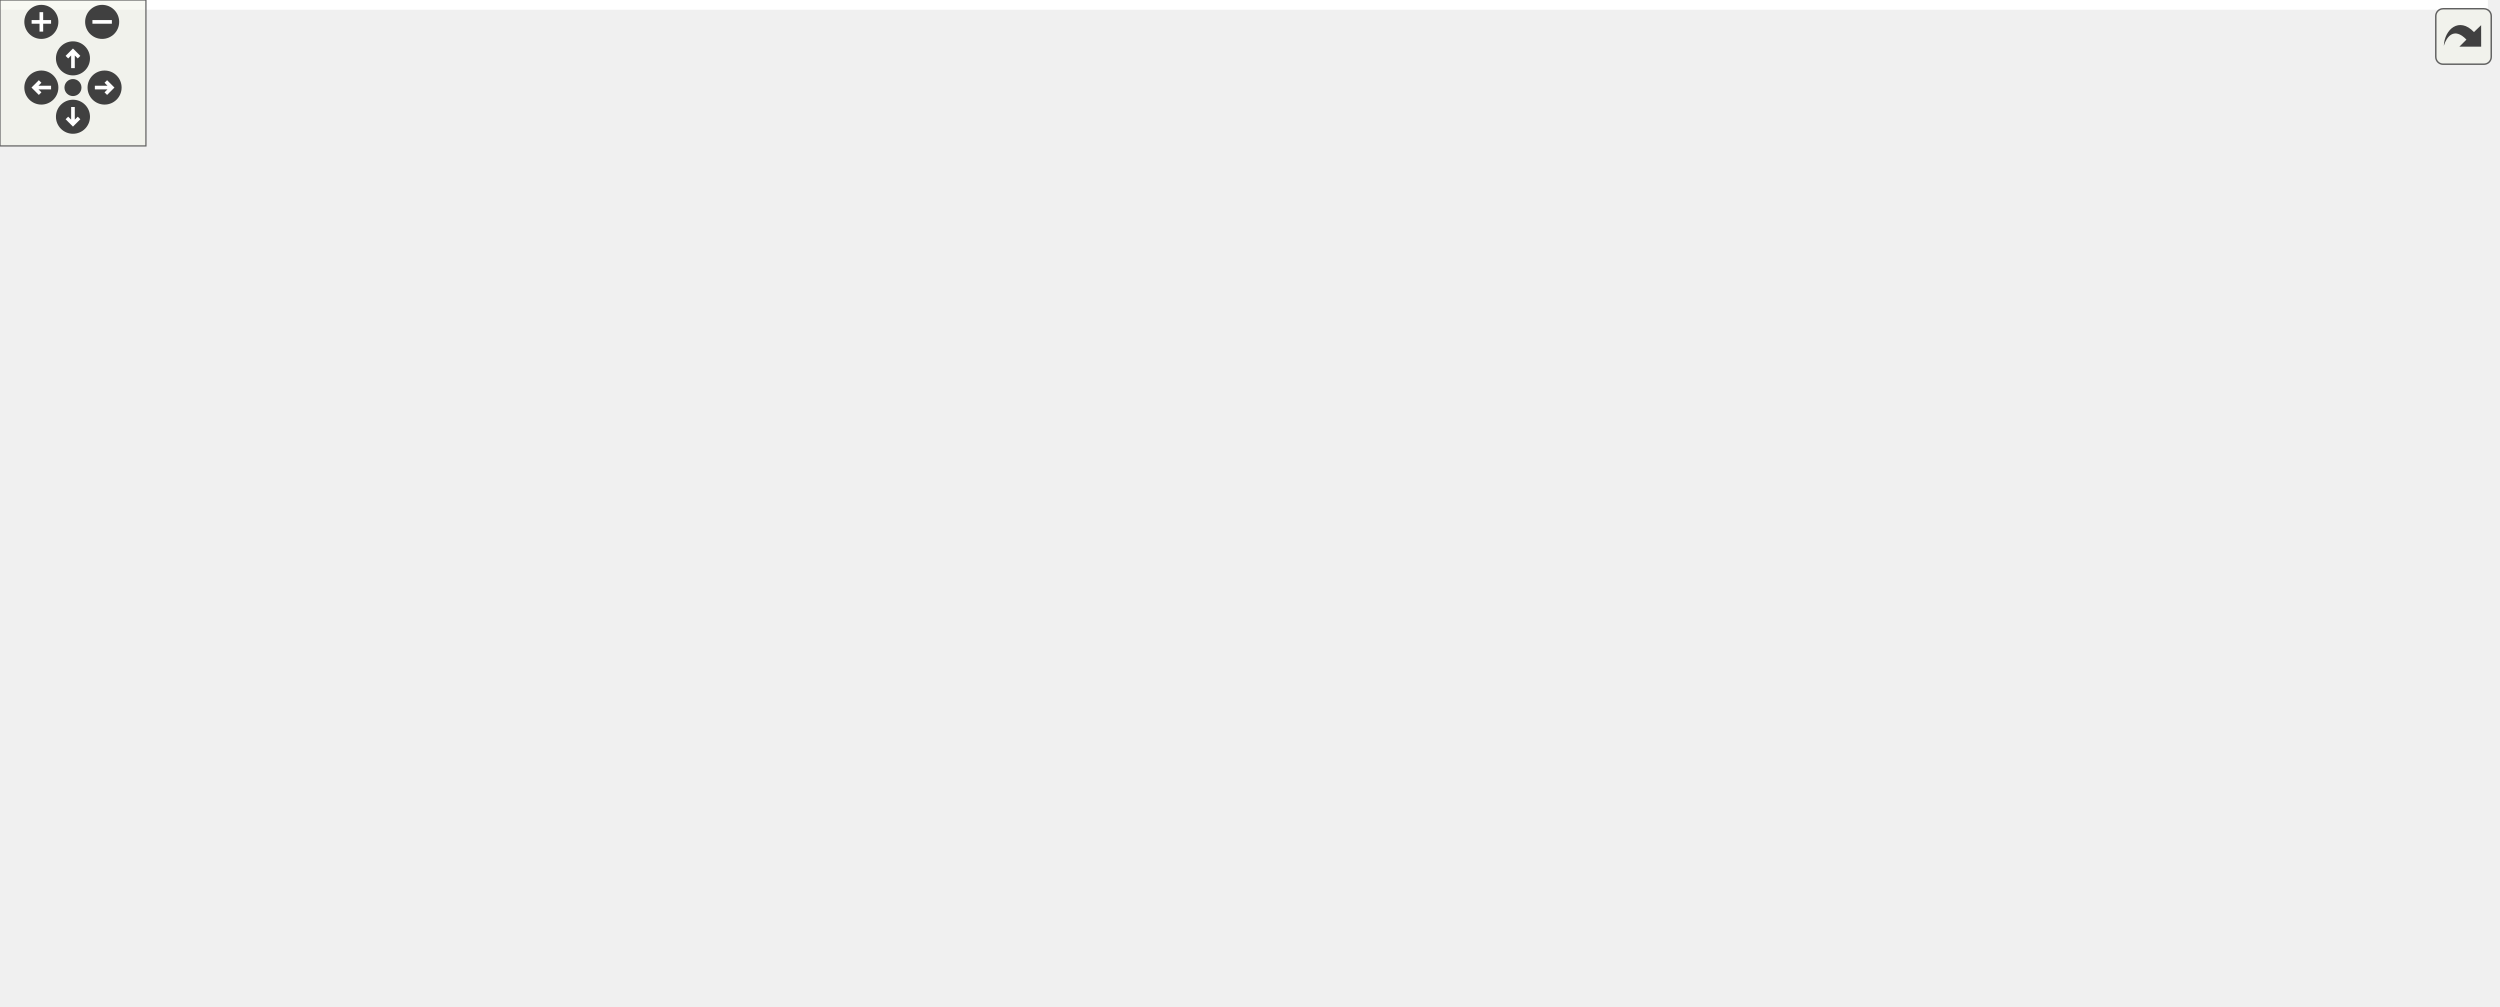
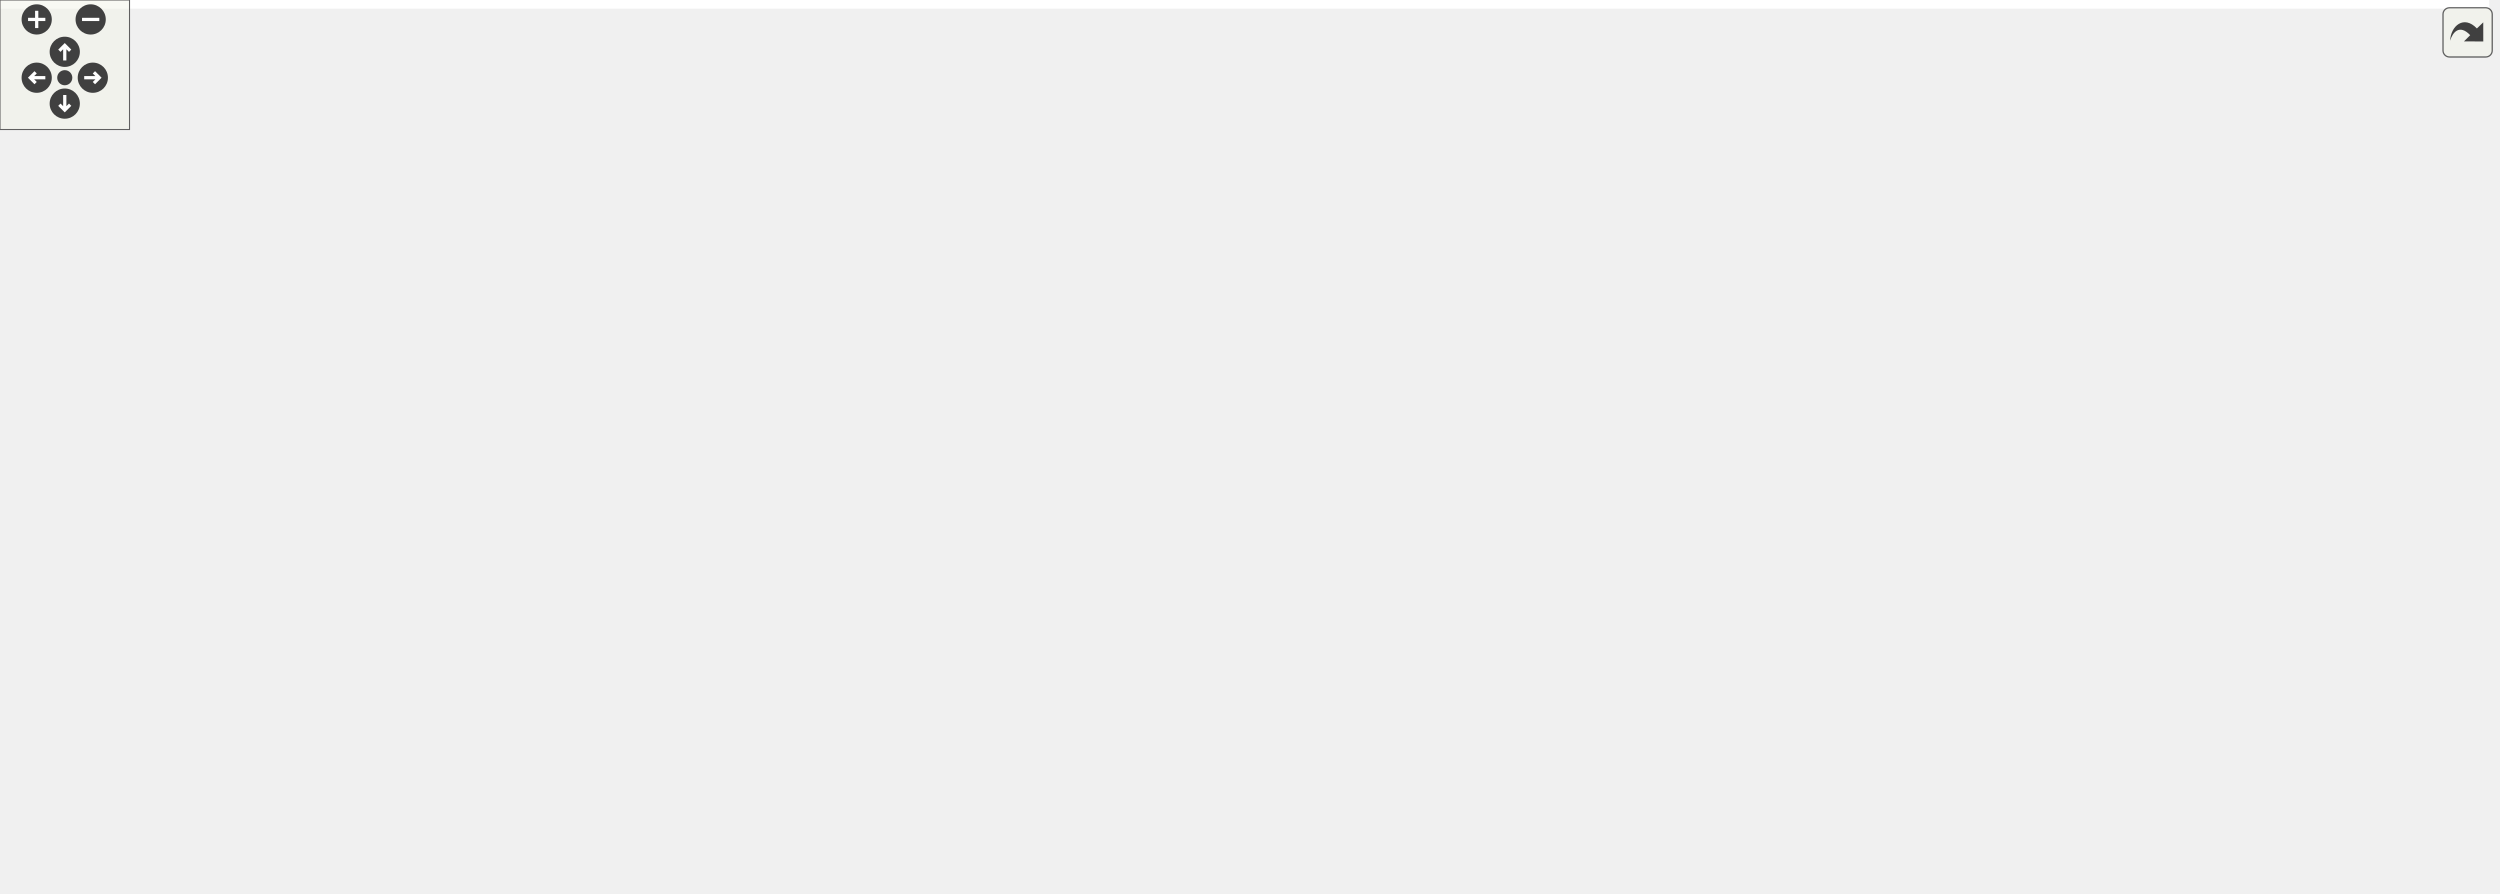
<svg xmlns="http://www.w3.org/2000/svg" xmlns:xlink="http://www.w3.org/1999/xlink" id="main" version="1.1" xml:space="preserve">
  <style type="text/css">
.edge:hover path { stroke: red; }
.edge:hover polygon { stroke: red; fill: red; }
</style>
  <defs>
    <circle id="rim" cx="0" cy="0" r="7" />
    <circle id="rim2" cx="0" cy="0" r="3.5" />
    <g id="zoomPlus">
      <use xlink:href="#rim" fill="#404040">
        <set attributeName="fill" to="#808080" begin="zoomplus.mouseover" end="zoomplus.mouseout" />
      </use>
      <path d="M-4,0h8M0,-4v8" fill="none" stroke="white" stroke-width="1.5" pointer-events="none" />
    </g>
    <g id="zoomMin">
      <use xlink:href="#rim" fill="#404040">
        <set attributeName="fill" to="#808080" begin="zoomminus.mouseover" end="zoomminus.mouseout" />
      </use>
      <path d="M-4,0h8" fill="none" stroke="white" stroke-width="1.5" pointer-events="none" />
    </g>
    <g id="dirArrow">
      <path fill="none" stroke="white" stroke-width="1.5" d="M0,-3.0v7 M-2.5,-0.5L0,-3.0L2.5,-0.5" />
    </g>
    <g id="resetDef">
      <use xlink:href="#rim2" fill="#404040">
        <set attributeName="fill" to="#808080" begin="reset.mouseover" end="reset.mouseout" />
      </use>
    </g>
  </defs>
  <svg id="graph" class="graph">
    <g id="viewport">
-       <polygon fill="#ffffff" stroke="transparent" points="-4,4 -4,-353 1022.878,-353 1022.878,4 -4,4" />
+       <polygon fill="#ffffff" stroke="transparent" points="-4,4 -4,-353 1153.109,-353 1153.109,4 -4,4" />
      <g id="node1" class="node">
        <g id="a_node1">
          <a xlink:title=" ">
-             <polygon fill="#bfbfbf" stroke="#000000" points="662.872,-330.5 662.872,-348.5 761.128,-348.5 761.128,-330.5 662.872,-330.5" />
-             <text text-anchor="middle" x="712" y="-336.5" font-family="Helvetica,sans-Serif" font-size="10.00" fill="#000000">src/Ioss_Sphere.C</text>
+             <polygon fill="#bfbfbf" stroke="#000000" points="851.872,-330.5 851.872,-348.5 950.128,-348.5 950.128,-330.5 851.872,-330.5" />
+             <text text-anchor="middle" x="901" y="-336.5" font-family="Helvetica,sans-Serif" font-size="10.00" fill="#000000">src/Ioss_Sphere.C</text>
          </a>
        </g>
      </g>
      <g id="node2" class="node">
        <g id="a_node2">
          <a xlink:href="Ioss__CodeTypes_8h.html" target="_top" xlink:title=" ">
-             <polygon fill="#ffffff" stroke="#000000" points="301.584,-55.5 301.584,-73.5 400.416,-73.5 400.416,-55.5 301.584,-55.5" />
-             <text text-anchor="middle" x="351" y="-61.5" font-family="Helvetica,sans-Serif" font-size="10.00" fill="#000000">Ioss_CodeTypes.h</text>
+             <polygon fill="#ffffff" stroke="#000000" points="730.584,-55.5 730.584,-73.5 829.416,-73.5 829.416,-55.5 730.584,-55.5" />
+             <text text-anchor="middle" x="780" y="-61.5" font-family="Helvetica,sans-Serif" font-size="10.00" fill="#000000">Ioss_CodeTypes.h</text>
          </a>
        </g>
      </g>
      <g id="edge1" class="edge">
-         <path fill="none" stroke="#191970" d="M662.712,-336.661C507.336,-327.06 38,-292.82 38,-229.5 38,-229.5 38,-229.5 38,-174.5 38,-121.342 200.718,-87.655 291.509,-72.995" />
-         <polygon fill="#191970" stroke="#191970" points="292.075,-76.449 301.404,-71.427 290.98,-69.536 292.075,-76.449" />
+         <path fill="none" stroke="#191970" d="M903.187,-330.072C910.406,-296.469 930.271,-180.787 880,-110 868.818,-94.254 850.838,-83.847 833.188,-77.017" />
+         <polygon fill="#191970" stroke="#191970" points="834.055,-73.612 823.461,-73.58 831.723,-80.212 834.055,-73.612" />
      </g>
      <g id="node4" class="node">
        <g id="a_node4">
          <a xlink:title=" ">
-             <polygon fill="#ffffff" stroke="#bfbfbf" points="89.879,-.5 89.879,-18.5 138.121,-18.5 138.121,-.5 89.879,-.5" />
-             <text text-anchor="middle" x="114" y="-6.5" font-family="Helvetica,sans-Serif" font-size="10.00" fill="#000000">cstddef</text>
-           </a>
-         </g>
-       </g>
-       <g id="edge44" class="edge">
-         <path fill="none" stroke="#191970" d="M662.678,-338.003C541.441,-333.943 231.512,-321.156 132,-294 69.007,-276.81 0,-294.796 0,-229.5 0,-229.5 0,-229.5 0,-119.5 0,-73.118 49.473,-40.108 83.237,-22.982" />
-         <polygon fill="#191970" stroke="#191970" points="84.83,-26.099 92.289,-18.574 81.766,-19.805 84.83,-26.099" />
+             <polygon fill="#ffffff" stroke="#bfbfbf" points="296.879,-.5 296.879,-18.5 345.121,-18.5 345.121,-.5 296.879,-.5" />
+             <text text-anchor="middle" x="321" y="-6.5" font-family="Helvetica,sans-Serif" font-size="10.00" fill="#000000">cstddef</text>
+           </a>
+         </g>
+       </g>
+       <g id="edge45" class="edge">
+         <path fill="none" stroke="#191970" d="M851.816,-338.445C668.846,-333.88 38,-312.146 38,-229.5 38,-229.5 38,-229.5 38,-119.5 38,-66.638 211.709,-29.087 286.938,-15.304" />
+         <polygon fill="#191970" stroke="#191970" points="287.649,-18.732 296.872,-13.517 286.41,-11.843 287.649,-18.732" />
      </g>
      <g id="node10" class="node">
        <g id="a_node10">
          <a xlink:href="Ioss__ElementTopology_8h.html" target="_top" xlink:title=" ">
-             <polygon fill="#ffffff" stroke="#000000" points="848.891,-110.5 848.891,-128.5 973.109,-128.5 973.109,-110.5 848.891,-110.5" />
-             <text text-anchor="middle" x="911" y="-116.5" font-family="Helvetica,sans-Serif" font-size="10.00" fill="#000000">Ioss_ElementTopology.h</text>
+             <polygon fill="#ffffff" stroke="#000000" points="1024.891,-110.5 1024.891,-128.5 1149.109,-128.5 1149.109,-110.5 1024.891,-110.5" />
+             <text text-anchor="middle" x="1087" y="-116.5" font-family="Helvetica,sans-Serif" font-size="10.00" fill="#000000">Ioss_ElementTopology.h</text>
          </a>
        </g>
      </g>
      <g id="edge9" class="edge">
-         <path fill="none" stroke="#191970" d="M734.335,-330.406C752.69,-322.345 778.858,-309.47 799,-294 851.638,-253.572 870.782,-243.594 900,-184 906.885,-169.958 909.546,-152.365 910.535,-139.101" />
-         <polygon fill="#191970" stroke="#191970" points="914.048,-138.917 911.038,-128.758 907.056,-138.577 914.048,-138.917" />
+         <path fill="none" stroke="#191970" d="M913.255,-330.258C942.061,-307.984 1014.889,-248.395 1058,-184 1067.593,-169.67 1075.389,-151.649 1080.473,-138.301" />
+         <polygon fill="#191970" stroke="#191970" points="1083.815,-139.351 1083.95,-128.757 1077.238,-136.954 1083.815,-139.351" />
      </g>
      <g id="node12" class="node">
        <g id="a_node12">
          <a xlink:href="Ioss__ElementVariableType_8h.html" target="_top" xlink:title=" ">
-             <polygon fill="#ffffff" stroke="#000000" points="581.719,-275.5 581.719,-293.5 724.281,-293.5 724.281,-275.5 581.719,-275.5" />
-             <text text-anchor="middle" x="653" y="-281.5" font-family="Helvetica,sans-Serif" font-size="10.00" fill="#000000">Ioss_ElementVariableType.h</text>
+             <polygon fill="#ffffff" stroke="#000000" points="657.719,-275.5 657.719,-293.5 800.281,-293.5 800.281,-275.5 657.719,-275.5" />
+             <text text-anchor="middle" x="729" y="-281.5" font-family="Helvetica,sans-Serif" font-size="10.00" fill="#000000">Ioss_ElementVariableType.h</text>
          </a>
        </g>
      </g>
      <g id="edge14" class="edge">
-         <path fill="none" stroke="#191970" d="M702.257,-330.418C693.598,-322.346 680.736,-310.356 670.326,-300.652" />
-         <polygon fill="#191970" stroke="#191970" points="672.656,-298.038 662.954,-293.779 667.882,-303.158 672.656,-298.038" />
+         <path fill="none" stroke="#191970" d="M872.598,-330.418C843.755,-321.195 798.915,-306.857 767.022,-296.658" />
+         <polygon fill="#191970" stroke="#191970" points="767.75,-293.216 757.159,-293.504 765.617,-299.884 767.75,-293.216" />
      </g>
      <g id="node17" class="node">
        <g id="a_node17">
          <a xlink:title=" ">
-             <polygon fill="#ffffff" stroke="#bfbfbf" points="706.884,-110.5 706.884,-128.5 755.116,-128.5 755.116,-110.5 706.884,-110.5" />
-             <text text-anchor="middle" x="731" y="-116.5" font-family="Helvetica,sans-Serif" font-size="10.00" fill="#000000">cassert</text>
-           </a>
-         </g>
-       </g>
-       <g id="edge43" class="edge">
-         <path fill="none" stroke="#191970" d="M717.777,-330.164C722.927,-321.252 730.088,-307.256 733,-294 745.151,-238.676 738.488,-171.091 734.01,-138.659" />
-         <polygon fill="#191970" stroke="#191970" points="737.467,-138.117 732.551,-128.732 730.542,-139.134 737.467,-138.117" />
-       </g>
-       <g id="node23" class="node">
-         <g id="a_node23">
+             <polygon fill="#ffffff" stroke="#bfbfbf" points="806.884,-110.5 806.884,-128.5 855.116,-128.5 855.116,-110.5 806.884,-110.5" />
+             <text text-anchor="middle" x="831" y="-116.5" font-family="Helvetica,sans-Serif" font-size="10.00" fill="#000000">cassert</text>
+           </a>
+         </g>
+       </g>
+       <g id="edge44" class="edge">
+         <path fill="none" stroke="#191970" d="M898.081,-330.327C887.563,-297.271 851.465,-183.818 837.033,-138.46" />
+         <polygon fill="#191970" stroke="#191970" points="840.298,-137.18 833.931,-128.712 833.628,-139.303 840.298,-137.18" />
+       </g>
+       <g id="node24" class="node">
+         <g id="a_node24">
          <a xlink:href="Ioss__Sphere_8h.html" target="_top" xlink:title=" ">
-             <polygon fill="#ffffff" stroke="#000000" points="810.756,-165.5 810.756,-183.5 891.244,-183.5 891.244,-165.5 810.756,-165.5" />
-             <text text-anchor="middle" x="851" y="-171.5" font-family="Helvetica,sans-Serif" font-size="10.00" fill="#000000">Ioss_Sphere.h</text>
-           </a>
-         </g>
-       </g>
-       <g id="edge40" class="edge">
-         <path fill="none" stroke="#191970" d="M728.336,-330.37C742.141,-322.11 761.869,-308.969 776,-294 805.704,-262.535 830.128,-217.59 842.413,-192.753" />
-         <polygon fill="#191970" stroke="#191970" points="845.579,-194.246 846.782,-183.72 839.277,-191.198 845.579,-194.246" />
+             <polygon fill="#ffffff" stroke="#000000" points="968.756,-165.5 968.756,-183.5 1049.244,-183.5 1049.244,-165.5 968.756,-165.5" />
+             <text text-anchor="middle" x="1009" y="-171.5" font-family="Helvetica,sans-Serif" font-size="10.00" fill="#000000">Ioss_Sphere.h</text>
+           </a>
+         </g>
+       </g>
+       <g id="edge41" class="edge">
+         <path fill="none" stroke="#191970" d="M908.012,-330.219C914.823,-321.114 925.371,-306.777 934,-294 957.87,-258.655 983.966,-216.106 998.217,-192.505" />
+         <polygon fill="#191970" stroke="#191970" points="1001.402,-194 1003.558,-183.627 995.404,-190.392 1001.402,-194" />
      </g>
      <g id="node3" class="node">
        <g id="a_node3">
          <a xlink:title=" ">
-             <polygon fill="#ffffff" stroke="#bfbfbf" points="423.608,-.5 423.608,-18.5 462.392,-18.5 462.392,-.5 423.608,-.5" />
-             <text text-anchor="middle" x="443" y="-6.5" font-family="Helvetica,sans-Serif" font-size="10.00" fill="#000000">array</text>
+             <polygon fill="#ffffff" stroke="#bfbfbf" points="794.608,-.5 794.608,-18.5 833.392,-18.5 833.392,-.5 794.608,-.5" />
+             <text text-anchor="middle" x="814" y="-6.5" font-family="Helvetica,sans-Serif" font-size="10.00" fill="#000000">array</text>
          </a>
        </g>
      </g>
      <g id="edge2" class="edge">
-         <path fill="none" stroke="#191970" d="M366.192,-55.418C380.575,-46.819 402.394,-33.775 419.106,-23.784" />
-         <polygon fill="#191970" stroke="#191970" points="420.998,-26.731 427.786,-18.596 417.406,-20.723 420.998,-26.731" />
+         <path fill="none" stroke="#191970" d="M785.614,-55.418C790.311,-47.821 797.153,-36.753 802.943,-27.387" />
+         <polygon fill="#191970" stroke="#191970" points="805.982,-29.126 808.264,-18.779 800.028,-25.445 805.982,-29.126" />
      </g>
      <g id="edge3" class="edge">
-         <path fill="none" stroke="#191970" d="M307.682,-55.473C268.569,-47.169 209.223,-34.193 148.268,-18.965" />
-         <polygon fill="#191970" stroke="#191970" points="149.025,-15.547 138.474,-16.502 147.318,-22.335 149.025,-15.547" />
+         <path fill="none" stroke="#191970" d="M730.443,-58.562C636.711,-47.33 435.663,-23.239 355.261,-13.605" />
+         <polygon fill="#191970" stroke="#191970" points="355.527,-10.112 345.181,-12.398 354.694,-17.062 355.527,-10.112" />
      </g>
      <g id="node5" class="node">
        <g id="a_node5">
          <a xlink:title=" ">
-             <polygon fill="#ffffff" stroke="#bfbfbf" points="156.549,-.5 156.549,-18.5 201.451,-18.5 201.451,-.5 156.549,-.5" />
-             <text text-anchor="middle" x="179" y="-6.5" font-family="Helvetica,sans-Serif" font-size="10.00" fill="#000000">cstdint</text>
+             <polygon fill="#ffffff" stroke="#bfbfbf" points="491.549,-.5 491.549,-18.5 536.451,-18.5 536.451,-.5 491.549,-.5" />
+             <text text-anchor="middle" x="514" y="-6.5" font-family="Helvetica,sans-Serif" font-size="10.00" fill="#000000">cstdint</text>
          </a>
        </g>
      </g>
      <g id="edge4" class="edge">
-         <path fill="none" stroke="#191970" d="M322.598,-55.418C292.033,-45.644 243.505,-30.126 211.454,-19.878" />
-         <polygon fill="#191970" stroke="#191970" points="212.262,-16.462 201.671,-16.75 210.13,-23.129 212.262,-16.462" />
+         <path fill="none" stroke="#191970" d="M736.373,-55.48C683.096,-44.463 594.205,-26.084 546.544,-16.229" />
+         <polygon fill="#191970" stroke="#191970" points="547.251,-12.801 536.749,-14.204 545.833,-19.656 547.251,-12.801" />
      </g>
      <g id="node6" class="node">
        <g id="a_node6">
          <a xlink:title=" ">
-             <polygon fill="#ffffff" stroke="#bfbfbf" points="798.773,-.5 798.773,-18.5 839.227,-18.5 839.227,-.5 798.773,-.5" />
-             <text text-anchor="middle" x="819" y="-6.5" font-family="Helvetica,sans-Serif" font-size="10.00" fill="#000000">string</text>
+             <polygon fill="#ffffff" stroke="#bfbfbf" points="134.773,-.5 134.773,-18.5 175.227,-18.5 175.227,-.5 134.773,-.5" />
+             <text text-anchor="middle" x="155" y="-6.5" font-family="Helvetica,sans-Serif" font-size="10.00" fill="#000000">string</text>
          </a>
        </g>
      </g>
      <g id="edge5" class="edge">
-         <path fill="none" stroke="#191970" d="M400.641,-58.666C497.477,-47.286 709.026,-22.424 788.24,-13.115" />
-         <polygon fill="#191970" stroke="#191970" points="788.99,-16.551 798.514,-11.908 788.173,-9.599 788.99,-16.551" />
+         <path fill="none" stroke="#191970" d="M730.435,-60.138C606.47,-49.229 285.755,-21.006 185.449,-12.18" />
+         <polygon fill="#191970" stroke="#191970" points="185.65,-8.684 175.382,-11.294 185.037,-15.657 185.65,-8.684" />
      </g>
      <g id="node7" class="node">
        <g id="a_node7">
          <a xlink:title=" ">
-             <polygon fill="#ffffff" stroke="#bfbfbf" points="619.384,-.5 619.384,-18.5 662.616,-18.5 662.616,-.5 619.384,-.5" />
-             <text text-anchor="middle" x="641" y="-6.5" font-family="Helvetica,sans-Serif" font-size="10.00" fill="#000000">vector</text>
+             <polygon fill="#ffffff" stroke="#bfbfbf" points="662.384,-.5 662.384,-18.5 705.616,-18.5 705.616,-.5 662.384,-.5" />
+             <text text-anchor="middle" x="684" y="-6.5" font-family="Helvetica,sans-Serif" font-size="10.00" fill="#000000">vector</text>
          </a>
        </g>
      </g>
      <g id="edge6" class="edge">
-         <path fill="none" stroke="#191970" d="M398.563,-55.48C457.97,-44.213 557.989,-25.243 608.996,-15.57" />
-         <polygon fill="#191970" stroke="#191970" points="609.932,-18.955 619.104,-13.653 608.627,-12.077 609.932,-18.955" />
+         <path fill="none" stroke="#191970" d="M764.148,-55.418C749.14,-46.819 726.372,-33.775 708.933,-23.784" />
+         <polygon fill="#191970" stroke="#191970" points="710.293,-20.53 699.876,-18.596 706.813,-26.604 710.293,-20.53" />
      </g>
      <g id="node8" class="node">
        <g id="a_node8">
          <a xlink:title=" ">
-             <polygon fill="#ffffff" stroke="#bfbfbf" points="219.251,-.5 219.251,-18.5 334.748,-18.5 334.748,-.5 219.251,-.5" />
-             <text text-anchor="middle" x="277" y="-6.5" font-family="Helvetica,sans-Serif" font-size="10.00" fill="#000000">SEACASIoss_config.h</text>
+             <polygon fill="#ffffff" stroke="#bfbfbf" points="851.251,-.5 851.251,-18.5 966.749,-18.5 966.749,-.5 851.251,-.5" />
+             <text text-anchor="middle" x="909" y="-6.5" font-family="Helvetica,sans-Serif" font-size="10.00" fill="#000000">SEACASIoss_config.h</text>
          </a>
        </g>
      </g>
      <g id="edge7" class="edge">
-         <path fill="none" stroke="#191970" d="M338.78,-55.418C327.533,-47.058 310.632,-34.497 297.349,-24.624" />
-         <polygon fill="#191970" stroke="#191970" points="299.352,-21.752 289.238,-18.596 295.176,-27.37 299.352,-21.752" />
+         <path fill="none" stroke="#191970" d="M801.302,-55.418C822.309,-46.461 854.631,-32.681 878.387,-22.552" />
+         <polygon fill="#191970" stroke="#191970" points="879.841,-25.737 887.667,-18.596 877.095,-19.298 879.841,-25.737" />
      </g>
      <g id="node9" class="node">
        <g id="a_node9">
          <a xlink:title=" ">
-             <polygon fill="#ffffff" stroke="#bfbfbf" points="352.382,-.5 352.382,-18.5 405.618,-18.5 405.618,-.5 352.382,-.5" />
-             <text text-anchor="middle" x="379" y="-6.5" font-family="Helvetica,sans-Serif" font-size="10.00" fill="#000000">complex</text>
+             <polygon fill="#ffffff" stroke="#bfbfbf" points="723.382,-.5 723.382,-18.5 776.618,-18.5 776.618,-.5 723.382,-.5" />
+             <text text-anchor="middle" x="750" y="-6.5" font-family="Helvetica,sans-Serif" font-size="10.00" fill="#000000">complex</text>
          </a>
        </g>
      </g>
      <g id="edge8" class="edge">
-         <path fill="none" stroke="#191970" d="M355.624,-55.418C359.411,-47.979 364.892,-37.212 369.595,-27.974" />
-         <polygon fill="#191970" stroke="#191970" points="372.858,-29.279 374.276,-18.779 366.62,-26.103 372.858,-29.279" />
+         <path fill="none" stroke="#191970" d="M775.046,-55.418C770.945,-47.9 764.991,-36.983 759.916,-27.68" />
+         <polygon fill="#191970" stroke="#191970" points="762.923,-25.882 755.062,-18.779 756.778,-29.234 762.923,-25.882" />
      </g>
      <g id="edge10" class="edge">
-         <path fill="none" stroke="#191970" d="M848.805,-111.568C844.135,-111.021 839.494,-110.492 835,-110 682.319,-93.285 502.123,-77.341 410.69,-69.519" />
-         <polygon fill="#191970" stroke="#191970" points="410.782,-66.014 400.52,-68.651 410.187,-72.989 410.782,-66.014" />
+         <path fill="none" stroke="#191970" d="M1036.649,-110.48C982.65,-100.805 896.954,-85.453 839.622,-75.181" />
+         <polygon fill="#191970" stroke="#191970" points="840.076,-71.707 829.615,-73.389 838.841,-78.597 840.076,-71.707" />
      </g>
      <g id="edge12" class="edge">
-         <path fill="none" stroke="#191970" d="M903.471,-110.498C888.106,-92.127 852.924,-50.062 833.154,-26.423" />
-         <polygon fill="#191970" stroke="#191970" points="835.733,-24.052 826.633,-18.626 830.364,-28.542 835.733,-24.052" />
+         <path fill="none" stroke="#191970" d="M1077.34,-110.316C1061.056,-95.501 1026.435,-66.797 991,-55 842.582,-5.588 444.134,-28.573 288,-19 252.868,-16.846 212.55,-13.899 185.6,-11.861" />
+         <polygon fill="#191970" stroke="#191970" points="185.508,-8.344 175.271,-11.075 184.976,-15.324 185.508,-8.344" />
      </g>
      <g id="edge13" class="edge">
-         <path fill="none" stroke="#191970" d="M888.905,-110.498C840.905,-90.943 727.004,-44.539 671.907,-22.092" />
-         <polygon fill="#191970" stroke="#191970" points="673.227,-18.85 662.646,-18.319 670.586,-25.333 673.227,-18.85" />
+         <path fill="none" stroke="#191970" d="M1084.015,-110.123C1078.843,-95.573 1066.733,-67.892 1046,-55 985.441,-17.345 801.758,-32.923 715.804,-18.833" />
+         <polygon fill="#191970" stroke="#191970" points="716.295,-15.364 705.821,-16.962 715.005,-22.244 716.295,-15.364" />
      </g>
      <g id="node11" class="node">
        <g id="a_node11">
          <a xlink:title=" ">
-             <polygon fill="#ffffff" stroke="#bfbfbf" points="925.273,-55.5 925.273,-73.5 960.727,-73.5 960.727,-55.5 925.273,-55.5" />
-             <text text-anchor="middle" x="943" y="-61.5" font-family="Helvetica,sans-Serif" font-size="10.00" fill="#000000">map</text>
+             <polygon fill="#ffffff" stroke="#bfbfbf" points="946.273,-55.5 946.273,-73.5 981.727,-73.5 981.727,-55.5 946.273,-55.5" />
+             <text text-anchor="middle" x="964" y="-61.5" font-family="Helvetica,sans-Serif" font-size="10.00" fill="#000000">map</text>
          </a>
        </g>
      </g>
      <g id="edge11" class="edge">
-         <path fill="none" stroke="#191970" d="M916.284,-110.418C920.658,-102.9 927.01,-91.983 932.423,-82.68" />
-         <polygon fill="#191970" stroke="#191970" points="935.597,-84.183 937.601,-73.779 929.547,-80.663 935.597,-84.183" />
+         <path fill="none" stroke="#191970" d="M1066.689,-110.418C1046.031,-101.181 1013.899,-86.813 991.085,-76.611" />
+         <polygon fill="#191970" stroke="#191970" points="992.496,-73.408 981.939,-72.521 989.639,-79.799 992.496,-73.408" />
      </g>
      <g id="edge15" class="edge">
-         <path fill="none" stroke="#191970" d="M588.79,-275.485C513.979,-263.031 388.34,-235.959 292,-184 259.286,-166.356 244.378,-162.839 229,-129 214.942,-98.065 253.905,-81.61 291.456,-73.085" />
-         <polygon fill="#191970" stroke="#191970" points="292.384,-76.467 301.45,-70.985 290.944,-69.617 292.384,-76.467" />
-       </g>
-       <g id="edge39" class="edge">
-         <path fill="none" stroke="#191970" d="M715.333,-275.449C782.434,-263.361 890.021,-237 968,-184 994.121,-166.246 1002.382,-158.745 1013,-129 1024.454,-96.914 1018.184,-77.945 993,-55 972.103,-35.962 893.718,-21.092 849.623,-14.019" />
-         <polygon fill="#191970" stroke="#191970" points="849.887,-10.518 839.466,-12.431 848.805,-17.434 849.887,-10.518" />
+         <path fill="none" stroke="#191970" d="M741.535,-275.373C769.972,-253.786 838.856,-196.317 864,-129 866.955,-121.089 868.321,-117.255 864,-110 855.004,-94.896 839.056,-84.499 823.456,-77.501" />
+         <polygon fill="#191970" stroke="#191970" points="824.433,-74.119 813.852,-73.571 821.782,-80.597 824.433,-74.119" />
+       </g>
+       <g id="edge40" class="edge">
+         <path fill="none" stroke="#191970" d="M657.44,-281.147C473.764,-271.589 0,-240.537 0,-174.5 0,-174.5 0,-174.5 0,-119.5 0,-88.913 2.136,-76.39 24,-55 51.283,-28.309 95.012,-17.227 124.356,-12.657" />
+         <polygon fill="#191970" stroke="#191970" points="125.036,-16.096 134.458,-11.252 124.071,-9.163 125.036,-16.096" />
      </g>
      <g id="node13" class="node">
        <g id="a_node13">
          <a xlink:href="Ioss__VariableType_8h.html" target="_top" xlink:title=" ">
-             <polygon fill="#ffffff" stroke="#000000" points="590.061,-220.5 590.061,-238.5 695.939,-238.5 695.939,-220.5 590.061,-220.5" />
-             <text text-anchor="middle" x="643" y="-226.5" font-family="Helvetica,sans-Serif" font-size="10.00" fill="#000000">Ioss_VariableType.h</text>
+             <polygon fill="#ffffff" stroke="#000000" points="621.061,-220.5 621.061,-238.5 726.939,-238.5 726.939,-220.5 621.061,-220.5" />
+             <text text-anchor="middle" x="674" y="-226.5" font-family="Helvetica,sans-Serif" font-size="10.00" fill="#000000">Ioss_VariableType.h</text>
          </a>
        </g>
      </g>
      <g id="edge16" class="edge">
-         <path fill="none" stroke="#191970" d="M651.349,-275.418C650.039,-268.216 648.163,-257.896 646.521,-248.863" />
-         <polygon fill="#191970" stroke="#191970" points="649.92,-247.992 644.687,-238.78 643.033,-249.244 649.92,-247.992" />
+         <path fill="none" stroke="#191970" d="M719.918,-275.418C711.925,-267.425 700.09,-255.59 690.438,-245.938" />
+         <polygon fill="#191970" stroke="#191970" points="692.825,-243.376 683.279,-238.78 687.876,-248.325 692.825,-243.376" />
      </g>
      <g id="edge17" class="edge">
-         <path fill="none" stroke="#191970" d="M589.883,-224.484C489.909,-213.805 280.031,-185.09 238,-129 218.664,-103.197 256.024,-86.115 292.865,-76.051" />
-         <polygon fill="#191970" stroke="#191970" points="293.878,-79.405 302.689,-73.52 292.132,-72.626 293.878,-79.405" />
+         <path fill="none" stroke="#191970" d="M684.041,-220.407C693.323,-211.668 707.132,-197.788 717,-184 740.779,-150.773 761.371,-107.426 772.1,-83.121" />
+         <polygon fill="#191970" stroke="#191970" points="775.428,-84.244 776.194,-73.677 769.005,-81.46 775.428,-84.244" />
+       </g>
+       <g id="edge38" class="edge">
+         <path fill="none" stroke="#191970" d="M620.745,-228.176C494.598,-223.802 183.379,-205.335 120,-129 114.415,-122.273 106.316,-97.876 121,-55 124.652,-44.337 131.82,-34.126 138.637,-26.088" />
+         <polygon fill="#191970" stroke="#191970" points="141.328,-28.331 145.452,-18.571 136.142,-23.629 141.328,-28.331" />
+       </g>
+       <g id="edge39" class="edge">
+         <path fill="none" stroke="#191970" d="M676.541,-220.172C678.914,-211.032 682.332,-196.669 684,-184 691.488,-127.114 692.138,-112.29 689,-55 688.522,-46.272 687.532,-36.643 686.557,-28.5" />
+         <polygon fill="#191970" stroke="#191970" points="690.024,-28.018 685.289,-18.54 683.08,-28.902 690.024,-28.018" />
      </g>
      <g id="edge37" class="edge">
-         <path fill="none" stroke="#191970" d="M696.046,-221.688C779.25,-209.379 931.595,-186.596 937,-184 969.609,-168.339 982.434,-162.113 997,-129 1011.097,-96.954 996.696,-77.649 970,-55 935.43,-25.671 882.409,-15.247 849.268,-11.542" />
-         <polygon fill="#191970" stroke="#191970" points="849.548,-8.053 839.255,-10.56 848.865,-15.02 849.548,-8.053" />
-       </g>
-       <g id="edge38" class="edge">
-         <path fill="none" stroke="#191970" d="M666.461,-220.432C708.084,-202.828 788.292,-161.219 764,-110 744.7,-69.307 699.962,-39.631 670.1,-23.478" />
-         <polygon fill="#191970" stroke="#191970" points="671.462,-20.241 660.978,-18.712 668.22,-26.445 671.462,-20.241" />
-       </g>
-       <g id="edge36" class="edge">
-         <path fill="none" stroke="#191970" d="M696.004,-221.316C765.665,-210.376 881.402,-191.493 900,-184 940.703,-167.6 961.348,-167.72 982,-129 991.061,-112.013 976.826,-93.247 963.079,-80.358" />
-         <polygon fill="#191970" stroke="#191970" points="965.058,-77.441 955.221,-73.506 960.457,-82.716 965.058,-77.441" />
+         <path fill="none" stroke="#191970" d="M692.362,-220.452C726.606,-203.432 802.332,-165.107 864,-129 891.519,-112.887 922.209,-92.755 942.241,-79.309" />
+         <polygon fill="#191970" stroke="#191970" points="944.312,-82.134 950.645,-73.64 940.397,-76.331 944.312,-82.134" />
      </g>
      <g id="node14" class="node">
        <g id="a_node14">
          <a xlink:href="Ioss__Utils_8h.html" target="_top" xlink:title=" ">
-             <polygon fill="#ffffff" stroke="#000000" points="435.158,-165.5 435.158,-183.5 502.842,-183.5 502.842,-165.5 435.158,-165.5" />
-             <text text-anchor="middle" x="469" y="-171.5" font-family="Helvetica,sans-Serif" font-size="10.00" fill="#000000">Ioss_Utils.h</text>
+             <polygon fill="#ffffff" stroke="#000000" points="423.158,-165.5 423.158,-183.5 490.842,-183.5 490.842,-165.5 423.158,-165.5" />
+             <text text-anchor="middle" x="457" y="-171.5" font-family="Helvetica,sans-Serif" font-size="10.00" fill="#000000">Ioss_Utils.h</text>
          </a>
        </g>
      </g>
      <g id="edge18" class="edge">
-         <path fill="none" stroke="#191970" d="M614.267,-220.418C584.963,-211.155 539.335,-196.732 507.046,-186.526" />
-         <polygon fill="#191970" stroke="#191970" points="508.076,-183.181 497.486,-183.504 505.966,-189.856 508.076,-183.181" />
-       </g>
-       <g id="node21" class="node">
-         <g id="a_node21">
-           <a xlink:title=" ">
-             <polygon fill="#ffffff" stroke="#bfbfbf" points="575.273,-165.5 575.273,-183.5 620.727,-183.5 620.727,-165.5 575.273,-165.5" />
-             <text text-anchor="middle" x="598" y="-171.5" font-family="Helvetica,sans-Serif" font-size="10.00" fill="#000000">cstring</text>
-           </a>
-         </g>
-       </g>
-       <g id="edge34" class="edge">
-         <path fill="none" stroke="#191970" d="M635.569,-220.418C629.224,-212.662 619.919,-201.29 612.157,-191.804" />
-         <polygon fill="#191970" stroke="#191970" points="614.634,-189.303 605.592,-183.78 609.216,-193.735 614.634,-189.303" />
+         <path fill="none" stroke="#191970" d="M638.167,-220.418C600.547,-210.883 541.355,-195.88 500.942,-185.637" />
+         <polygon fill="#191970" stroke="#191970" points="501.65,-182.206 491.096,-183.142 499.93,-188.992 501.65,-182.206" />
      </g>
      <g id="node22" class="node">
        <g id="a_node22">
          <a xlink:title=" ">
-             <polygon fill="#ffffff" stroke="#bfbfbf" points="638.596,-165.5 638.596,-183.5 697.404,-183.5 697.404,-165.5 638.596,-165.5" />
-             <text text-anchor="middle" x="668" y="-171.5" font-family="Helvetica,sans-Serif" font-size="10.00" fill="#000000">functional</text>
+             <polygon fill="#ffffff" stroke="#bfbfbf" points="553.273,-165.5 553.273,-183.5 598.727,-183.5 598.727,-165.5 553.273,-165.5" />
+             <text text-anchor="middle" x="576" y="-171.5" font-family="Helvetica,sans-Serif" font-size="10.00" fill="#000000">cstring</text>
          </a>
        </g>
      </g>
      <g id="edge35" class="edge">
-         <path fill="none" stroke="#191970" d="M647.128,-220.418C650.51,-212.979 655.404,-202.212 659.603,-192.974" />
-         <polygon fill="#191970" stroke="#191970" points="662.83,-194.332 663.782,-183.78 656.458,-191.435 662.83,-194.332" />
+         <path fill="none" stroke="#191970" d="M657.817,-220.418C642.355,-211.74 618.823,-198.533 600.959,-188.508" />
+         <polygon fill="#191970" stroke="#191970" points="602.64,-185.438 592.207,-183.596 599.214,-191.542 602.64,-185.438" />
+       </g>
+       <g id="node23" class="node">
+         <g id="a_node23">
+           <a xlink:title=" ">
+             <polygon fill="#ffffff" stroke="#bfbfbf" points="616.596,-165.5 616.596,-183.5 675.404,-183.5 675.404,-165.5 616.596,-165.5" />
+             <text text-anchor="middle" x="646" y="-171.5" font-family="Helvetica,sans-Serif" font-size="10.00" fill="#000000">functional</text>
+           </a>
+         </g>
+       </g>
+       <g id="edge36" class="edge">
+         <path fill="none" stroke="#191970" d="M669.376,-220.418C665.589,-212.979 660.108,-202.212 655.405,-192.974" />
+         <polygon fill="#191970" stroke="#191970" points="658.38,-191.103 650.724,-183.78 652.142,-194.279 658.38,-191.103" />
      </g>
      <g id="edge19" class="edge">
-         <path fill="none" stroke="#191970" d="M434.83,-172.609C378.568,-168.703 270.316,-157.579 247,-129 227.173,-104.698 264.795,-86.976 300.202,-76.326" />
-         <polygon fill="#191970" stroke="#191970" points="301.424,-79.617 310.081,-73.51 299.505,-72.885 301.424,-79.617" />
-       </g>
-       <g id="edge27" class="edge">
-         <path fill="none" stroke="#191970" d="M435.028,-171.244C374.963,-165.024 252.867,-150.162 216,-129 172.809,-104.208 139.343,-53.996 123.7,-27.233" />
-         <polygon fill="#191970" stroke="#191970" points="126.737,-25.494 118.758,-18.524 120.649,-28.949 126.737,-25.494" />
+         <path fill="none" stroke="#191970" d="M491.213,-171.404C535.801,-166.5 615.561,-154.725 679,-129 709.764,-116.525 741.416,-94.543 760.897,-79.752" />
+         <polygon fill="#191970" stroke="#191970" points="763.18,-82.412 768.945,-73.522 758.895,-76.876 763.18,-82.412" />
      </g>
      <g id="edge28" class="edge">
-         <path fill="none" stroke="#191970" d="M434.769,-171.473C378.202,-165.873 268.429,-152.292 238,-129 205.205,-103.896 189.459,-55.702 182.931,-28.823" />
-         <polygon fill="#191970" stroke="#191970" points="186.274,-27.732 180.675,-18.737 179.442,-29.26 186.274,-27.732" />
-       </g>
-       <g id="edge32" class="edge">
-         <path fill="none" stroke="#191970" d="M502.98,-169.062C538.717,-162.55 596.034,-149.832 642,-129 704.663,-100.601 769.477,-50.589 800.403,-25.215" />
-         <polygon fill="#191970" stroke="#191970" points="802.734,-27.828 808.197,-18.75 798.265,-22.441 802.734,-27.828" />
+         <path fill="none" stroke="#191970" d="M423.005,-167.363C387.971,-159.251 336.845,-145.037 325,-129 303.3,-99.619 309.541,-54.17 315.565,-28.623" />
+         <polygon fill="#191970" stroke="#191970" points="319.014,-29.264 318.134,-18.706 312.238,-27.509 319.014,-29.264" />
+       </g>
+       <g id="edge29" class="edge">
+         <path fill="none" stroke="#191970" d="M423.009,-170.496C379.214,-163.773 311.153,-147.12 333,-110 365.085,-55.486 438.596,-28.428 481.413,-16.84" />
+         <polygon fill="#191970" stroke="#191970" points="482.527,-20.167 491.337,-14.282 480.78,-13.388 482.527,-20.167" />
      </g>
      <g id="edge33" class="edge">
-         <path fill="none" stroke="#191970" d="M502.884,-168.742C542.994,-161.217 606.336,-146.87 622,-129 646.486,-101.065 646.21,-54.705 643.698,-28.702" />
-         <polygon fill="#191970" stroke="#191970" points="647.156,-28.143 642.509,-18.622 640.205,-28.963 647.156,-28.143" />
+         <path fill="none" stroke="#191970" d="M422.935,-172.212C343.614,-166.54 151.867,-150.701 133,-129 108.087,-100.343 129.085,-52.904 143.748,-27.264" />
+         <polygon fill="#191970" stroke="#191970" points="146.809,-28.966 148.949,-18.59 140.805,-25.367 146.809,-28.966" />
+       </g>
+       <g id="edge34" class="edge">
+         <path fill="none" stroke="#191970" d="M491.203,-170.323C539.36,-163.782 623.766,-149.695 646,-129 674.317,-102.642 681.632,-55.296 683.457,-28.8" />
+         <polygon fill="#191970" stroke="#191970" points="686.966,-28.702 683.957,-18.543 679.974,-28.361 686.966,-28.702" />
      </g>
      <g id="node15" class="node">
        <g id="a_node15">
          <a xlink:href="Ioss__Field_8h.html" target="_top" xlink:title=" ">
-             <polygon fill="#ffffff" stroke="#000000" points="543.042,-110.5 543.042,-128.5 612.958,-128.5 612.958,-110.5 543.042,-110.5" />
-             <text text-anchor="middle" x="578" y="-116.5" font-family="Helvetica,sans-Serif" font-size="10.00" fill="#000000">Ioss_Field.h</text>
+             <polygon fill="#ffffff" stroke="#000000" points="342.042,-110.5 342.042,-128.5 411.958,-128.5 411.958,-110.5 342.042,-110.5" />
+             <text text-anchor="middle" x="377" y="-116.5" font-family="Helvetica,sans-Serif" font-size="10.00" fill="#000000">Ioss_Field.h</text>
          </a>
        </g>
      </g>
      <g id="edge20" class="edge">
-         <path fill="none" stroke="#191970" d="M486.999,-165.418C504.355,-156.66 530.851,-143.291 550.785,-133.233" />
-         <polygon fill="#191970" stroke="#191970" points="552.623,-136.225 559.974,-128.596 549.47,-129.976 552.623,-136.225" />
+         <path fill="none" stroke="#191970" d="M443.79,-165.418C431.515,-156.979 413.01,-144.257 398.589,-134.343" />
+         <polygon fill="#191970" stroke="#191970" points="400.453,-131.377 390.23,-128.596 396.488,-137.145 400.453,-131.377" />
      </g>
      <g id="node16" class="node">
        <g id="a_node16">
          <a xlink:title=" ">
-             <polygon fill="#ffffff" stroke="#bfbfbf" points="405.436,-110.5 405.436,-128.5 462.564,-128.5 462.564,-110.5 405.436,-110.5" />
-             <text text-anchor="middle" x="434" y="-116.5" font-family="Helvetica,sans-Serif" font-size="10.00" fill="#000000">algorithm</text>
+             <polygon fill="#ffffff" stroke="#bfbfbf" points="579.436,-110.5 579.436,-128.5 636.564,-128.5 636.564,-110.5 579.436,-110.5" />
+             <text text-anchor="middle" x="608" y="-116.5" font-family="Helvetica,sans-Serif" font-size="10.00" fill="#000000">algorithm</text>
          </a>
        </g>
      </g>
      <g id="edge25" class="edge">
-         <path fill="none" stroke="#191970" d="M463.221,-165.418C458.386,-157.821 451.343,-146.753 445.382,-137.387" />
-         <polygon fill="#191970" stroke="#191970" points="448.227,-135.337 439.905,-128.78 442.321,-139.095 448.227,-135.337" />
+         <path fill="none" stroke="#191970" d="M481.935,-165.418C506.927,-156.315 545.601,-142.228 573.524,-132.058" />
+         <polygon fill="#191970" stroke="#191970" points="575.081,-135.215 583.279,-128.504 572.685,-128.638 575.081,-135.215" />
      </g>
      <g id="edge26" class="edge">
-         <path fill="none" stroke="#191970" d="M502.875,-168.107C546.831,-159.7 625.85,-144.206 693,-129 694.231,-128.721 695.484,-128.433 696.748,-128.138" />
-         <polygon fill="#191970" stroke="#191970" points="697.603,-131.532 706.509,-125.793 695.968,-124.726 697.603,-131.532" />
+         <path fill="none" stroke="#191970" d="M490.85,-169.522C561.657,-159.109 724.757,-135.124 796.298,-124.603" />
+         <polygon fill="#191970" stroke="#191970" points="797.183,-128.011 806.567,-123.093 796.164,-121.085 797.183,-128.011" />
      </g>
      <g id="node18" class="node">
        <g id="a_node18">
          <a xlink:title=" ">
-             <polygon fill="#ffffff" stroke="#bfbfbf" points="480.828,-110.5 480.828,-128.5 525.172,-128.5 525.172,-110.5 480.828,-110.5" />
-             <text text-anchor="middle" x="503" y="-116.5" font-family="Helvetica,sans-Serif" font-size="10.00" fill="#000000">cstdlib</text>
-           </a>
-         </g>
-       </g>
-       <g id="edge29" class="edge">
-         <path fill="none" stroke="#191970" d="M474.614,-165.418C479.311,-157.821 486.153,-146.753 491.943,-137.387" />
-         <polygon fill="#191970" stroke="#191970" points="494.982,-139.126 497.264,-128.78 489.028,-135.445 494.982,-139.126" />
+             <polygon fill="#ffffff" stroke="#bfbfbf" points="142.384,-110.5 142.384,-128.5 185.616,-128.5 185.616,-110.5 142.384,-110.5" />
+             <text text-anchor="middle" x="164" y="-116.5" font-family="Helvetica,sans-Serif" font-size="10.00" fill="#000000">cmath</text>
+           </a>
+         </g>
+       </g>
+       <g id="edge27" class="edge">
+         <path fill="none" stroke="#191970" d="M422.807,-169.959C374.335,-163.219 282.75,-149.37 195.691,-128.918" />
+         <polygon fill="#191970" stroke="#191970" points="196.461,-125.504 185.922,-126.59 194.838,-132.313 196.461,-125.504" />
      </g>
      <g id="node19" class="node">
        <g id="a_node19">
          <a xlink:title=" ">
-             <polygon fill="#ffffff" stroke="#bfbfbf" points="255.828,-110.5 255.828,-128.5 310.172,-128.5 310.172,-110.5 255.828,-110.5" />
-             <text text-anchor="middle" x="283" y="-116.5" font-family="Helvetica,sans-Serif" font-size="10.00" fill="#000000">iostream</text>
+             <polygon fill="#ffffff" stroke="#bfbfbf" points="203.828,-110.5 203.828,-128.5 248.172,-128.5 248.172,-110.5 203.828,-110.5" />
+             <text text-anchor="middle" x="226" y="-116.5" font-family="Helvetica,sans-Serif" font-size="10.00" fill="#000000">cstdlib</text>
          </a>
        </g>
      </g>
      <g id="edge30" class="edge">
-         <path fill="none" stroke="#191970" d="M438.286,-165.418C405.886,-155.837 354.821,-140.737 320.171,-130.491" />
-         <polygon fill="#191970" stroke="#191970" points="321.005,-127.088 310.423,-127.609 319.02,-133.801 321.005,-127.088" />
+         <path fill="none" stroke="#191970" d="M423.111,-166.903C384.157,-158.1 318.341,-143.004 262,-129 260.765,-128.693 259.507,-128.377 258.237,-128.055" />
+         <polygon fill="#191970" stroke="#191970" points="259,-124.638 248.443,-125.529 257.252,-131.416 259,-124.638" />
      </g>
      <g id="node20" class="node">
        <g id="a_node20">
          <a xlink:title=" ">
-             <polygon fill="#ffffff" stroke="#bfbfbf" points="328.599,-110.5 328.599,-128.5 387.401,-128.5 387.401,-110.5 328.599,-110.5" />
-             <text text-anchor="middle" x="358" y="-116.5" font-family="Helvetica,sans-Serif" font-size="10.00" fill="#000000">stdexcept</text>
+             <polygon fill="#ffffff" stroke="#bfbfbf" points="429.828,-110.5 429.828,-128.5 484.172,-128.5 484.172,-110.5 429.828,-110.5" />
+             <text text-anchor="middle" x="457" y="-116.5" font-family="Helvetica,sans-Serif" font-size="10.00" fill="#000000">iostream</text>
          </a>
        </g>
      </g>
      <g id="edge31" class="edge">
-         <path fill="none" stroke="#191970" d="M450.671,-165.418C432.916,-156.62 405.769,-143.169 385.438,-133.096" />
-         <polygon fill="#191970" stroke="#191970" points="386.871,-129.899 376.357,-128.596 383.763,-136.172 386.871,-129.899" />
+         <path fill="none" stroke="#191970" d="M457,-165.418C457,-158.216 457,-147.896 457,-138.863" />
+         <polygon fill="#191970" stroke="#191970" points="460.5,-138.779 457,-128.78 453.5,-138.78 460.5,-138.779" />
+       </g>
+       <g id="node21" class="node">
+         <g id="a_node21">
+           <a xlink:title=" ">
+             <polygon fill="#ffffff" stroke="#bfbfbf" points="502.599,-110.5 502.599,-128.5 561.401,-128.5 561.401,-110.5 502.599,-110.5" />
+             <text text-anchor="middle" x="532" y="-116.5" font-family="Helvetica,sans-Serif" font-size="10.00" fill="#000000">stdexcept</text>
+           </a>
+         </g>
+       </g>
+       <g id="edge32" class="edge">
+         <path fill="none" stroke="#191970" d="M469.385,-165.418C480.784,-157.058 497.914,-144.497 511.377,-134.624" />
+         <polygon fill="#191970" stroke="#191970" points="513.603,-137.332 519.597,-128.596 509.463,-131.687 513.603,-137.332" />
      </g>
      <g id="edge21" class="edge">
-         <path fill="none" stroke="#191970" d="M543.029,-111.027C504.228,-101.626 441.412,-86.406 398.255,-75.949" />
-         <polygon fill="#191970" stroke="#191970" points="398.82,-72.485 388.277,-73.532 397.171,-79.288 398.82,-72.485" />
+         <path fill="none" stroke="#191970" d="M412.011,-111.655C415.045,-111.062 418.073,-110.501 421,-110 525.766,-92.085 648.849,-77.978 720.284,-70.469" />
+         <polygon fill="#191970" stroke="#191970" points="720.857,-73.928 730.44,-69.409 720.131,-66.966 720.857,-73.928" />
      </g>
      <g id="edge22" class="edge">
-         <path fill="none" stroke="#191970" d="M542.976,-111.725C539.945,-111.117 536.921,-110.533 534,-110 427.459,-90.562 398.011,-100.486 293,-74 239.507,-60.508 179.625,-37.168 144.458,-22.572" />
-         <polygon fill="#191970" stroke="#191970" points="145.372,-19.16 134.796,-18.523 142.666,-25.616 145.372,-19.16" />
+         <path fill="none" stroke="#191970" d="M372.417,-110.498C363.229,-92.45 342.397,-51.531 330.257,-27.684" />
+         <polygon fill="#191970" stroke="#191970" points="333.302,-25.95 325.646,-18.626 327.064,-29.126 333.302,-25.95" />
      </g>
      <g id="edge23" class="edge">
-         <path fill="none" stroke="#191970" d="M597.722,-110.498C640.09,-91.16 739.978,-45.568 789.751,-22.85" />
-         <polygon fill="#191970" stroke="#191970" points="791.362,-25.962 799.005,-18.626 788.455,-19.594 791.362,-25.962" />
+         <path fill="none" stroke="#191970" d="M358.833,-110.498C319.968,-91.241 228.558,-45.948 182.519,-23.135" />
+         <polygon fill="#191970" stroke="#191970" points="183.933,-19.93 173.418,-18.626 180.825,-26.202 183.933,-19.93" />
      </g>
      <g id="edge24" class="edge">
-         <path fill="none" stroke="#191970" d="M577.69,-110.099C577.662,-96.934 579.121,-72.643 589,-55 595.777,-42.898 607.039,-32.446 617.354,-24.622" />
-         <polygon fill="#191970" stroke="#191970" points="619.564,-27.345 625.675,-18.69 615.501,-21.645 619.564,-27.345" />
-       </g>
-       <g id="edge41" class="edge">
-         <path fill="none" stroke="#191970" d="M841.868,-165.062C827.061,-150.428 796.207,-122.635 764,-110 701.088,-85.32 509.027,-72.393 410.569,-67.236" />
-         <polygon fill="#191970" stroke="#191970" points="410.644,-63.735 400.478,-66.717 410.285,-70.726 410.644,-63.735" />
+         <path fill="none" stroke="#191970" d="M402.123,-110.498C457.876,-90.522 591.824,-42.527 652.811,-20.675" />
+         <polygon fill="#191970" stroke="#191970" points="654.059,-23.946 662.292,-17.278 651.697,-17.356 654.059,-23.946" />
      </g>
      <g id="edge42" class="edge">
-         <path fill="none" stroke="#191970" d="M860.908,-165.418C869.714,-157.346 882.794,-145.356 893.38,-135.652" />
-         <polygon fill="#191970" stroke="#191970" points="895.87,-138.117 900.877,-128.78 891.14,-132.957 895.87,-138.117" />
+         <path fill="none" stroke="#191970" d="M1000.844,-165.183C988.128,-151.216 962.202,-124.904 935,-110 905.389,-93.777 869.349,-82.749 839.476,-75.619" />
+         <polygon fill="#191970" stroke="#191970" points="840.129,-72.178 829.599,-73.349 838.561,-79 840.129,-72.178" />
+       </g>
+       <g id="edge43" class="edge">
+         <path fill="none" stroke="#191970" d="M1021.88,-165.418C1033.735,-157.058 1051.55,-144.497 1065.552,-134.624" />
+         <polygon fill="#191970" stroke="#191970" points="1067.945,-137.219 1074.101,-128.596 1063.911,-131.498 1067.945,-137.219" />
      </g>
    </g>
  </svg>
  <g id="navigator" transform="translate(0 0)" fill="#404254">
    <rect fill="#f2f5e9" fill-opacity="0.5" stroke="#606060" stroke-width=".5" x="0" y="0" width="60" height="60" />
    <use id="zoomplus" xlink:href="#zoomPlus" x="17" y="9" />
    <use id="zoomminus" xlink:href="#zoomMin" x="42" y="9" />
    <use id="reset" xlink:href="#resetDef" x="30" y="36" />
    <g id="arrowUp" xlink:href="#dirArrow" transform="translate(30 24)">
      <use xlink:href="#rim" fill="#404040">
        <set attributeName="fill" to="#808080" begin="arrowUp.mouseover" end="arrowUp.mouseout" />
      </use>
      <path fill="none" stroke="white" stroke-width="1.5" d="M0,-3.0v7 M-2.5,-0.5L0,-3.0L2.5,-0.5" />
    </g>
    <g id="arrowRight" xlink:href="#dirArrow" transform="rotate(90) translate(36 -43)">
      <use xlink:href="#rim" fill="#404040">
        <set attributeName="fill" to="#808080" begin="arrowRight.mouseover" end="arrowRight.mouseout" />
      </use>
      <path fill="none" stroke="white" stroke-width="1.5" d="M0,-3.0v7 M-2.5,-0.5L0,-3.0L2.5,-0.5" />
    </g>
    <g id="arrowDown" xlink:href="#dirArrow" transform="rotate(180) translate(-30 -48)">
      <use xlink:href="#rim" fill="#404040">
        <set attributeName="fill" to="#808080" begin="arrowDown.mouseover" end="arrowDown.mouseout" />
      </use>
      <path fill="none" stroke="white" stroke-width="1.5" d="M0,-3.0v7 M-2.5,-0.5L0,-3.0L2.5,-0.5" />
    </g>
    <g id="arrowLeft" xlink:href="#dirArrow" transform="rotate(270) translate(-36 17)">
      <use xlink:href="#rim" fill="#404040">
        <set attributeName="fill" to="#808080" begin="arrowLeft.mouseover" end="arrowLeft.mouseout" />
      </use>
      <path fill="none" stroke="white" stroke-width="1.5" d="M0,-3.0v7 M-2.5,-0.5L0,-3.0L2.5,-0.5" />
    </g>
  </g>
  <svg viewBox="0 0 15 15" width="100%" height="30px" preserveAspectRatio="xMaxYMin meet">
    <g id="arrow_out" transform="scale(0.3 0.3)">
      <a xlink:href="Ioss__Sphere_8C__incl_org.svg" target="_base">
        <rect id="button" ry="5" rx="5" y="6" x="6" height="38" width="38" fill="#f2f5e9" fill-opacity="0.5" stroke="#606060" stroke-width="1.0" />
        <path id="arrow" d="M 11.5,31.437 C 11.94,20.098 22.043,11.323 32.159,21.979 L 37.069,17.246 C 37.069,17.246 37.088,32 37.088,32 L 22.16,31.978 C 22.16,31.978 26.998,27.14 26.998,27.14 C 18.529,18.264 13.292,25.23 11.5,31.437 z" style="fill:#404040;" />
      </a>
    </g>
  </svg>
</svg>
